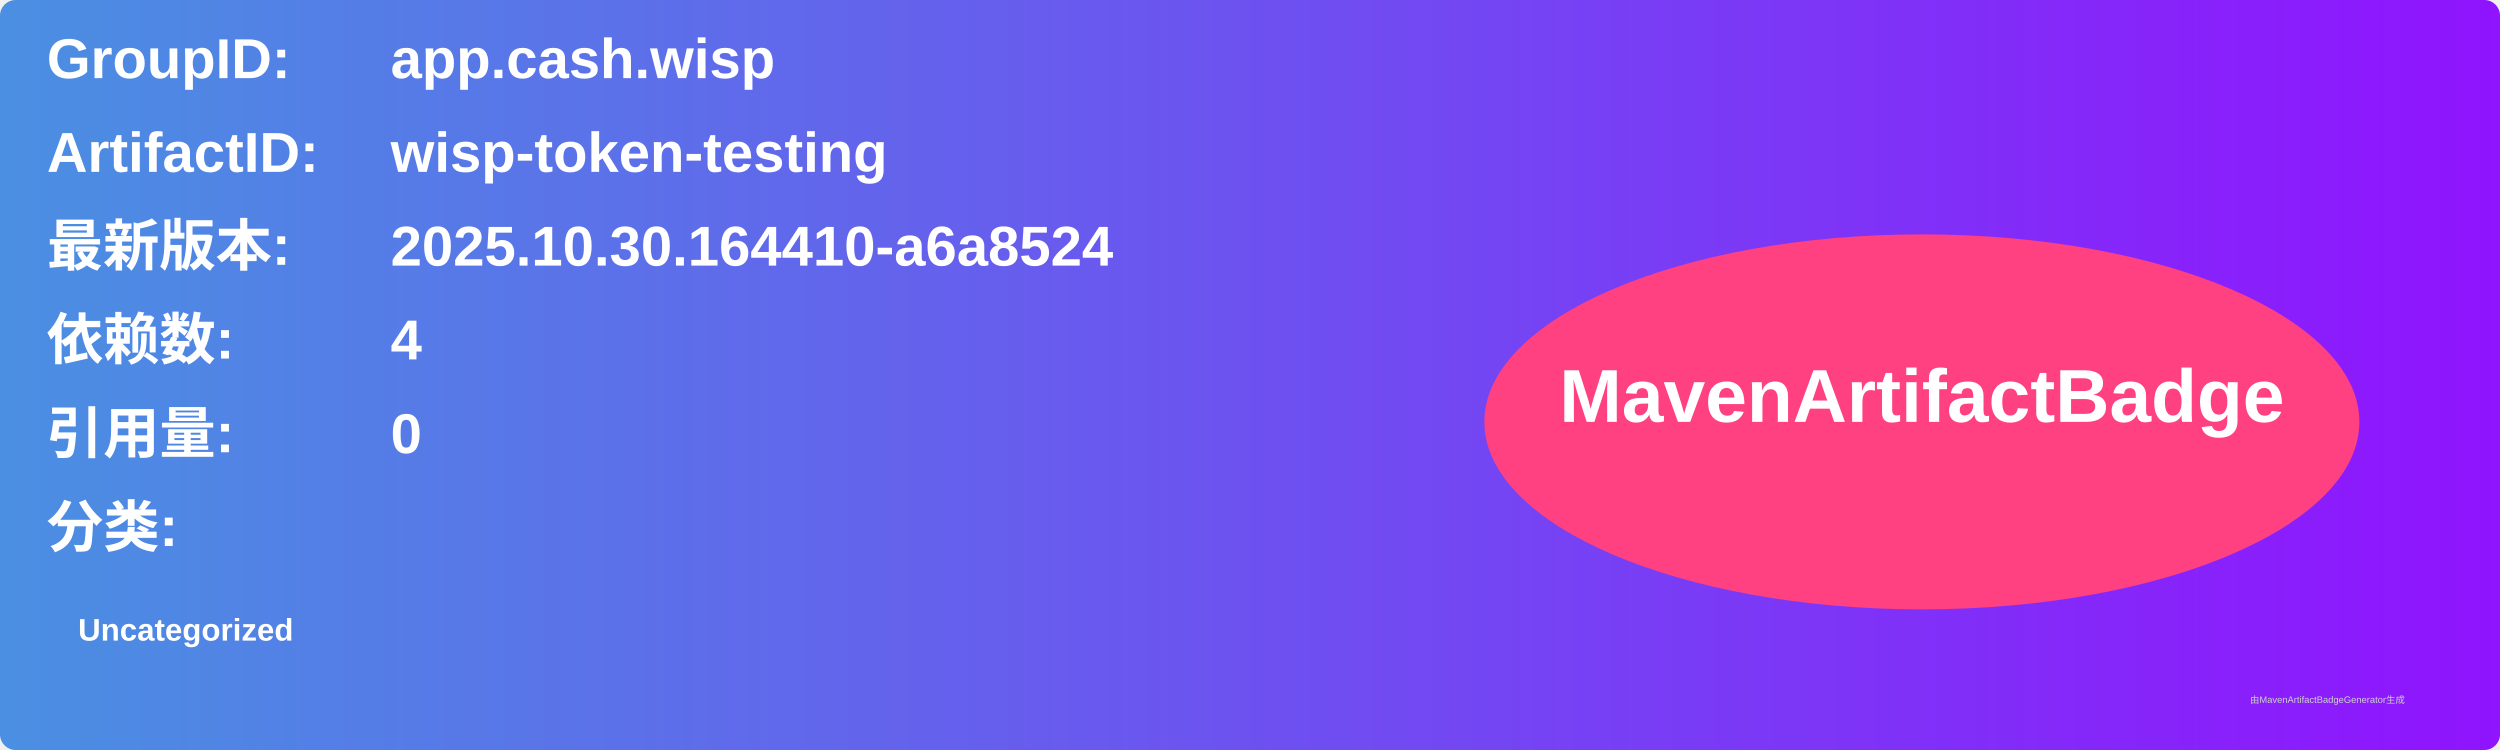
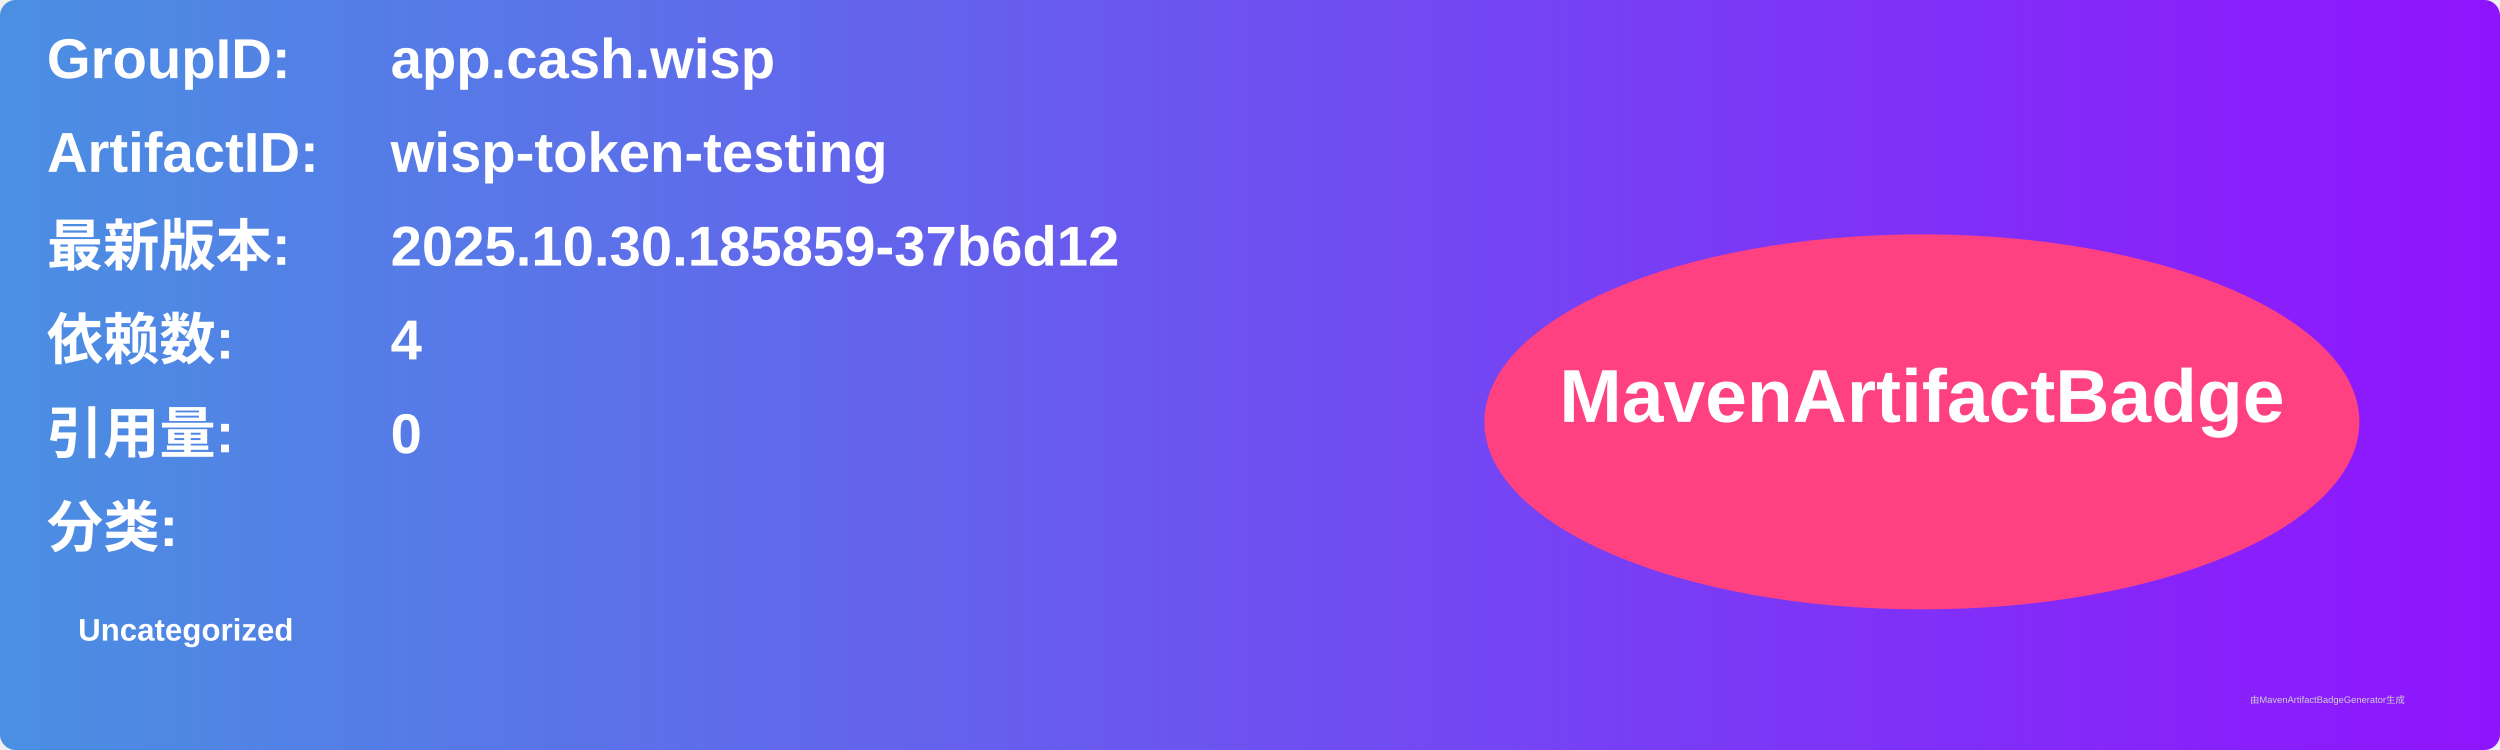
<svg xmlns="http://www.w3.org/2000/svg" width="800" height="240" viewBox="0 0 800 240">
  <linearGradient id="grad" x1="0%" y1="0%" x2="100%" y2="0%">
    <stop offset="0%" stop-color="#4a90e2" />
    <stop offset="100%" stop-color="#9013fe" />
  </linearGradient>
  <rect width="100%" height="100%" rx="5" ry="5" fill="url(#grad)" />
  <g transform="translate(15, 15)">
    <text x="0" y="10" font-family="Arial" font-size="18" fill="white" font-weight="bold" width="260">GroupID:</text>
    <text x="110" y="10" font-family="Arial" font-size="18" fill="white" font-weight="bold" width="460">app.cash.wisp</text>
    <text x="0" y="40" font-family="Arial" font-size="18" fill="white" font-weight="bold" width="260">ArtifactID:</text>
    <text x="110" y="40" font-family="Arial" font-size="18" fill="white" font-weight="bold" width="460">wisp-token-testing</text>
    <text x="0" y="70" font-family="Arial" font-size="18" fill="white" font-weight="bold">最新版本:</text>
    <text x="110" y="70" font-family="Arial" font-size="18" fill="white" font-weight="bold">
-       <tspan font-weight="bold">2025.10.30.164410-a6a8524</tspan>
+       <tspan font-weight="bold">2025.10.30.185859-37b6d12</tspan>
    </text>
    <text x="0" y="100" font-family="Arial" font-size="18" fill="white" font-weight="bold">依赖数: </text>
    <text x="110" y="100" font-family="Arial" font-size="18" fill="white">
      <tspan font-weight="bold">4</tspan>
    </text>
    <text x="0" y="130" font-family="Arial" font-size="18" fill="white" font-weight="bold">引用量: </text>
    <text x="110" y="130" font-family="Arial" font-size="18" fill="white">
      <tspan font-weight="bold">0</tspan>
    </text>
    <text x="0" y="160" font-family="Arial" font-size="18" fill="white" font-weight="bold">分类:</text>
    <text x="10" y="190" font-family="Arial" font-size="10" fill="white">
      <tspan font-weight="bold">Uncategorized</tspan>
    </text>
    <ellipse cx="600" cy="120" rx="140" ry="60" fill="#ff4081" />
    <text x="600" y="120" text-anchor="middle" font-family="Arial" font-size="24" fill="white" font-weight="bold">MavenArtifactBadge</text>
  </g>
  <text x="720" y="225" font-family="Arial" font-size="3" fill="#d0d0d0">由MavenArtifactBadgeGenerator生成</text>
</svg>
